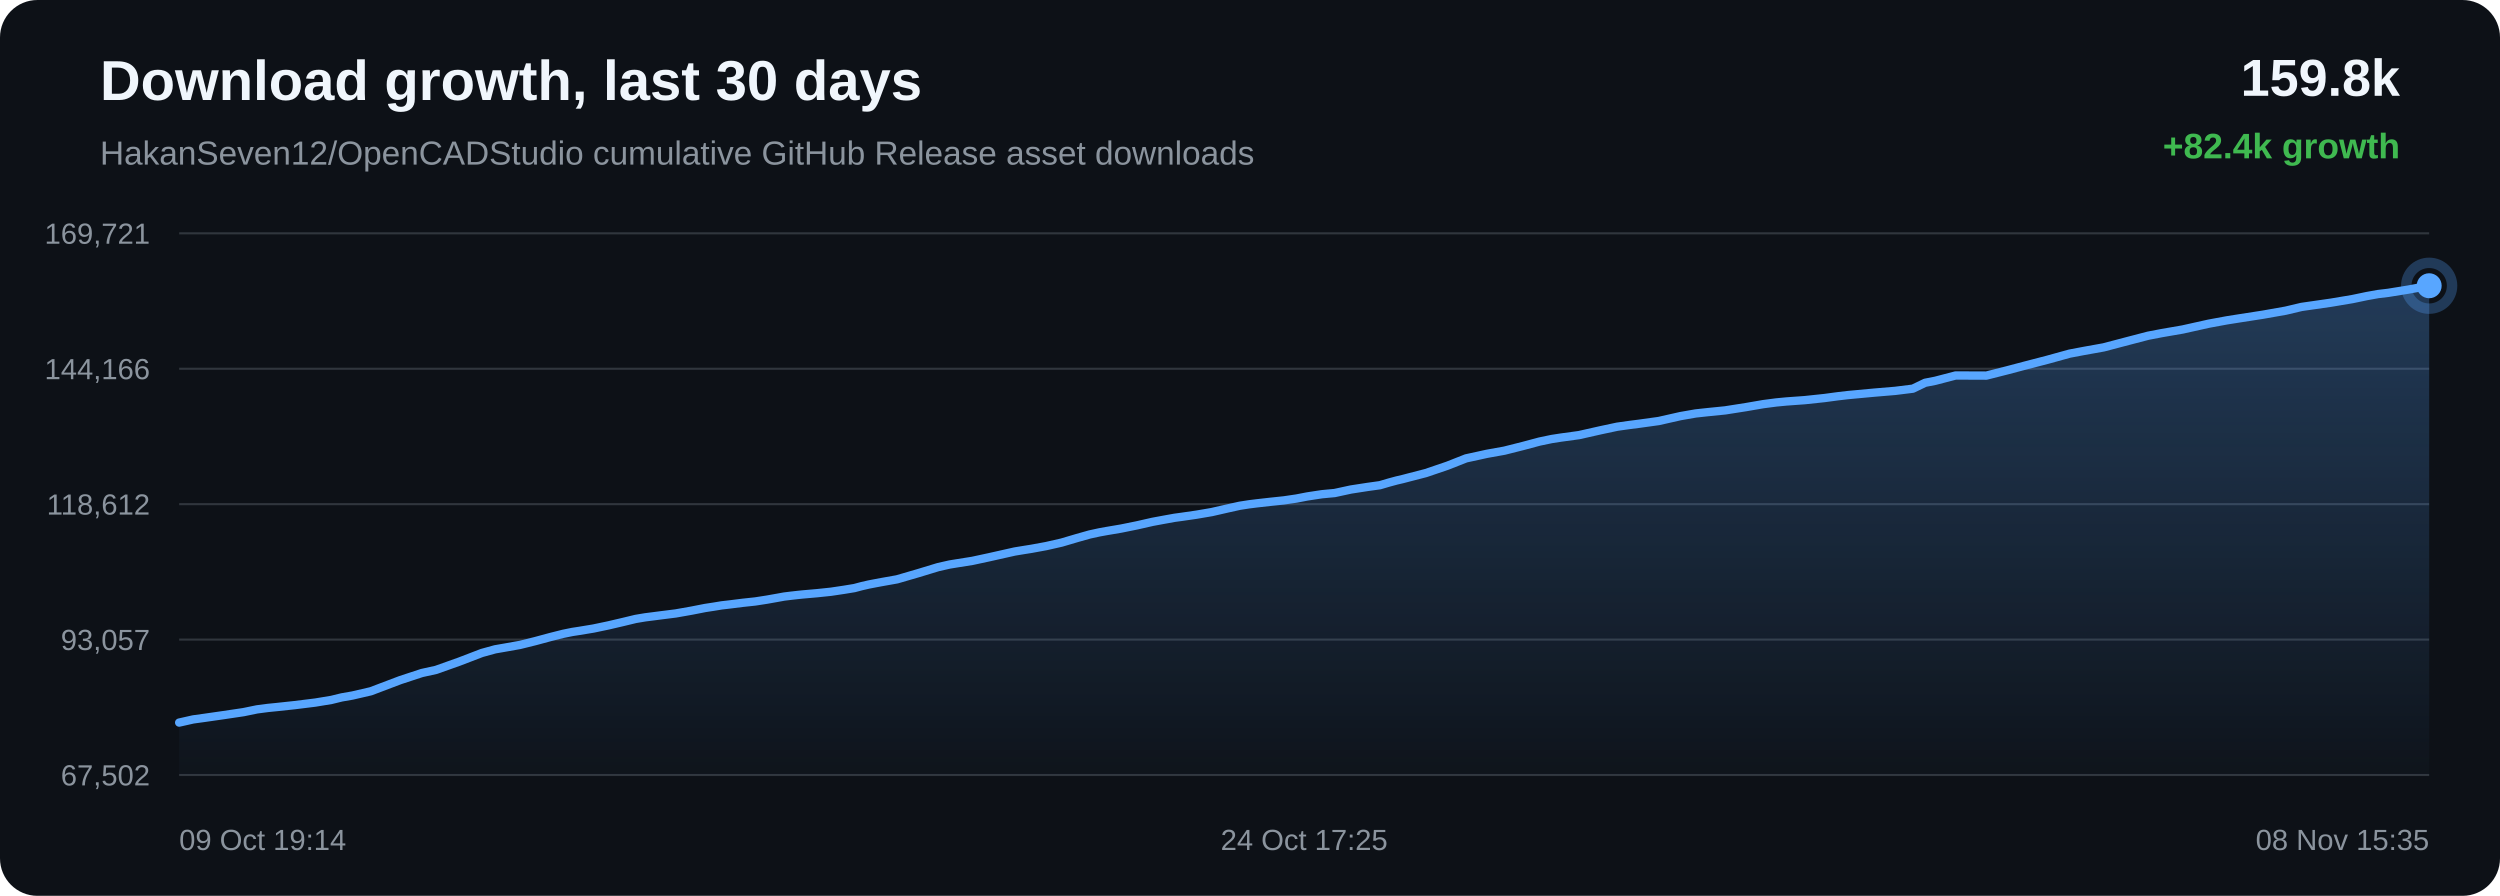
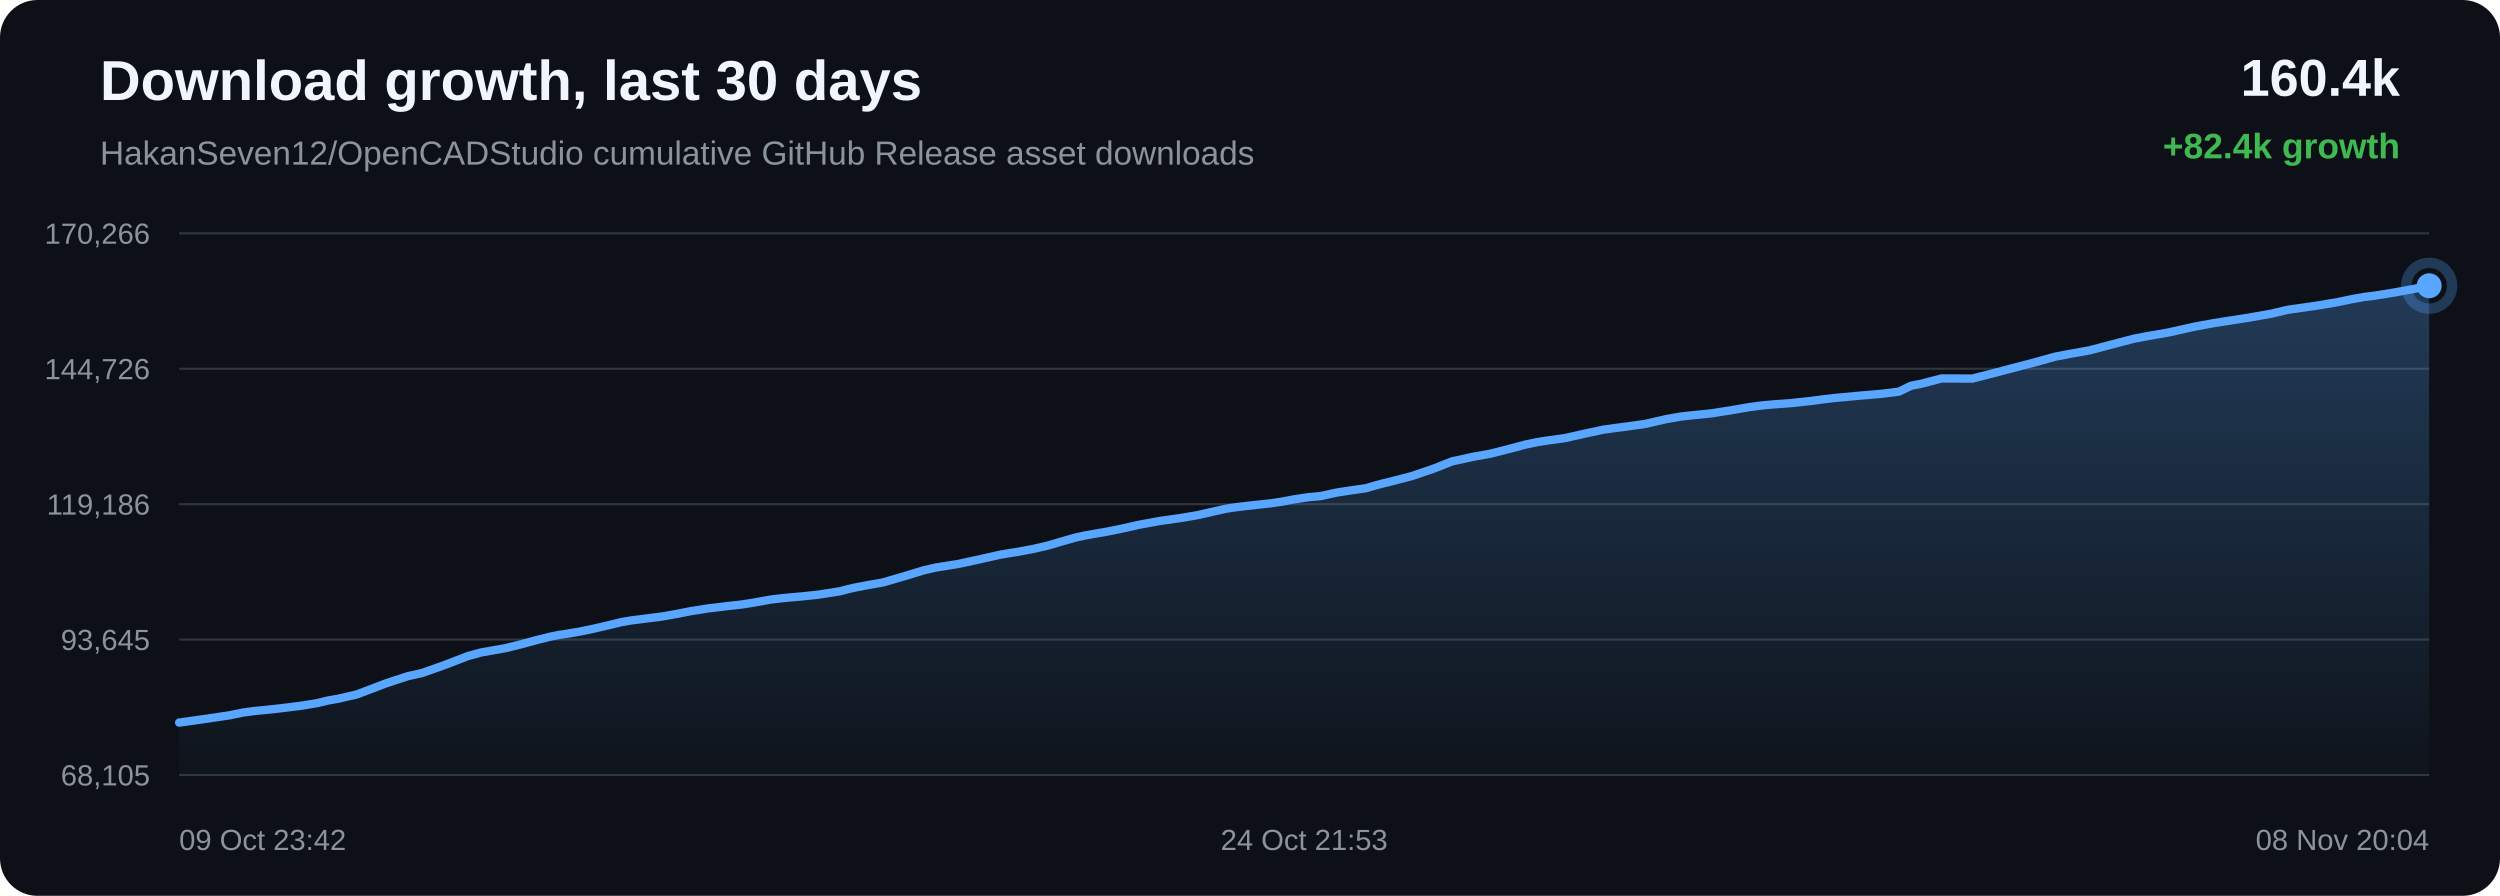
<svg xmlns="http://www.w3.org/2000/svg" width="1200" height="430" viewBox="0 0 1200 430">
  <defs>
    <linearGradient id="area" x1="0" x2="0" y1="0" y2="1">
      <stop offset="0%" stop-color="#58a6ff" stop-opacity="0.28" />
      <stop offset="100%" stop-color="#58a6ff" stop-opacity="0.02" />
    </linearGradient>
  </defs>
  <rect width="100%" height="100%" rx="18" fill="#0d1117" />
  <text x="48" y="48" fill="#f0f6fc" font-family="Arial, sans-serif" font-size="27" font-weight="700">Download growth, last 30 days</text>
  <text x="48" y="79" fill="#8b949e" font-family="Arial, sans-serif" font-size="16">HakanSeven12/OpenCADStudio cumulative GitHub Release asset downloads</text>
-   <text x="1152" y="46" text-anchor="end" fill="#f0f6fc" font-family="Arial, sans-serif" font-size="25" font-weight="700">159.8k</text>
+   <text x="1152" y="46" text-anchor="end" fill="#f0f6fc" font-family="Arial, sans-serif" font-size="25" font-weight="700">160.4k</text>
  <text x="1152" y="76" text-anchor="end" fill="#3fb950" font-family="Arial, sans-serif" font-size="17" font-weight="700">+82.4k growth</text>
  <line x1="86" y1="112.00" x2="1166" y2="112.00" stroke="#30363d" stroke-width="1" />
  <line x1="86" y1="177.00" x2="1166" y2="177.00" stroke="#30363d" stroke-width="1" />
  <line x1="86" y1="242.00" x2="1166" y2="242.00" stroke="#30363d" stroke-width="1" />
  <line x1="86" y1="307.00" x2="1166" y2="307.00" stroke="#30363d" stroke-width="1" />
  <line x1="86" y1="372.00" x2="1166" y2="372.00" stroke="#30363d" stroke-width="1" />
-   <text x="72" y="117.00" text-anchor="end" fill="#8b949e" font-family="Arial, sans-serif" font-size="14">169,721</text>
-   <text x="72" y="182.00" text-anchor="end" fill="#8b949e" font-family="Arial, sans-serif" font-size="14">144,166</text>
-   <text x="72" y="247.00" text-anchor="end" fill="#8b949e" font-family="Arial, sans-serif" font-size="14">118,612</text>
-   <text x="72" y="312.00" text-anchor="end" fill="#8b949e" font-family="Arial, sans-serif" font-size="14">93,057</text>
-   <text x="72" y="377.00" text-anchor="end" fill="#8b949e" font-family="Arial, sans-serif" font-size="14">67,502</text>
-   <path d="M 86.00 346.84 L 92.72 345.32 L 98.09 344.58 L 107.07 343.29 L 116.89 341.83 L 123.35 340.50 L 128.62 339.81 L 132.92 339.38 L 141.47 338.46 L 151.39 337.23 L 159.08 335.96 L 164.04 334.75 L 169.14 333.86 L 178.00 331.81 L 192.17 326.44 L 202.48 323.05 L 209.33 321.54 L 220.38 317.61 L 231.31 313.42 L 237.66 311.67 L 242.16 310.89 L 249.57 309.57 L 256.97 307.73 L 264.10 305.80 L 270.28 304.24 L 274.74 303.33 L 278.07 302.82 L 284.85 301.70 L 292.00 300.20 L 299.27 298.50 L 305.10 297.09 L 309.70 296.32 L 312.86 295.92 L 317.18 295.36 L 324.33 294.46 L 332.07 293.09 L 338.50 291.83 L 342.80 291.17 L 346.43 290.57 L 349.86 290.18 L 356.48 289.35 L 362.54 288.70 L 368.14 287.83 L 373.09 286.95 L 376.38 286.35 L 379.99 285.91 L 383.10 285.56 L 385.60 285.31 L 392.22 284.73 L 398.88 284.03 L 405.09 283.10 L 410.12 282.28 L 413.62 281.35 L 417.01 280.57 L 419.98 280.00 L 423.06 279.42 L 430.59 278.08 L 440.95 275.06 L 450.29 272.22 L 455.85 270.96 L 459.55 270.36 L 466.76 269.21 L 474.80 267.48 L 487.09 264.72 L 491.60 263.98 L 495.02 263.44 L 502.14 262.13 L 509.55 260.45 L 517.06 258.23 L 523.06 256.54 L 527.76 255.52 L 531.12 254.91 L 538.18 253.71 L 545.72 252.18 L 553.26 250.47 L 559.04 249.40 L 563.80 248.54 L 567.27 248.07 L 574.31 247.05 L 581.67 245.79 L 589.05 244.10 L 595.04 242.77 L 599.60 242.06 L 603.31 241.60 L 609.76 240.87 L 616.30 240.18 L 622.35 239.29 L 627.41 238.31 L 630.78 237.79 L 634.49 237.23 L 637.63 236.93 L 640.60 236.66 L 648.41 234.97 L 656.37 233.74 L 662.38 232.90 L 666.70 231.63 L 670.44 230.62 L 673.43 229.92 L 676.48 229.12 L 684.40 227.07 L 694.77 223.54 L 703.70 220.02 L 709.36 218.79 L 713.66 217.84 L 722.12 216.32 L 730.96 214.09 L 738.96 211.95 L 744.85 210.72 L 749.33 210.03 L 757.94 208.85 L 768.28 206.52 L 776.25 204.82 L 782.07 204.00 L 786.90 203.38 L 796.19 202.09 L 806.63 199.73 L 813.91 198.46 L 819.48 197.85 L 828.11 196.98 L 838.11 195.41 L 846.35 193.99 L 852.62 193.17 L 857.56 192.70 L 866.27 192.07 L 875.77 191.06 L 882.04 190.22 L 886.88 189.65 L 891.28 189.24 L 899.99 188.43 L 909.75 187.61 L 918.19 186.56 L 924.07 183.73 L 928.93 182.78 L 938.71 180.23 L 953.45 180.29 L 963.30 177.79 L 971.65 175.58 L 982.88 172.66 L 993.43 169.74 L 1000.15 168.47 L 1009.77 166.74 L 1021.93 163.54 L 1031.09 161.15 L 1037.71 159.88 L 1047.66 158.16 L 1060.19 155.37 L 1068.92 153.76 L 1075.29 152.75 L 1086.11 151.07 L 1097.21 149.11 L 1104.71 147.33 L 1109.91 146.58 L 1118.93 145.28 L 1129.22 143.55 L 1136.11 142.11 L 1141.50 141.14 L 1146.30 140.57 L 1155.89 139.02 L 1166.00 137.16 L 1166.00 372.00 L 86.00 372.00 Z" fill="url(#area)" />
-   <path d="M 86.00 346.84 L 92.72 345.32 L 98.09 344.58 L 107.07 343.29 L 116.89 341.83 L 123.35 340.50 L 128.62 339.81 L 132.92 339.38 L 141.47 338.46 L 151.39 337.23 L 159.08 335.96 L 164.04 334.75 L 169.14 333.86 L 178.00 331.81 L 192.17 326.44 L 202.48 323.05 L 209.33 321.54 L 220.38 317.61 L 231.31 313.42 L 237.66 311.67 L 242.16 310.89 L 249.57 309.57 L 256.97 307.73 L 264.10 305.80 L 270.28 304.24 L 274.74 303.33 L 278.07 302.82 L 284.85 301.70 L 292.00 300.20 L 299.27 298.50 L 305.10 297.09 L 309.70 296.32 L 312.86 295.92 L 317.18 295.36 L 324.33 294.46 L 332.07 293.09 L 338.50 291.83 L 342.80 291.17 L 346.43 290.57 L 349.86 290.18 L 356.48 289.35 L 362.54 288.70 L 368.14 287.83 L 373.09 286.95 L 376.38 286.35 L 379.99 285.91 L 383.10 285.56 L 385.60 285.31 L 392.22 284.73 L 398.88 284.03 L 405.09 283.10 L 410.12 282.28 L 413.62 281.35 L 417.01 280.57 L 419.98 280.00 L 423.06 279.42 L 430.59 278.08 L 440.95 275.06 L 450.29 272.22 L 455.85 270.96 L 459.55 270.36 L 466.76 269.21 L 474.80 267.48 L 487.09 264.72 L 491.60 263.98 L 495.02 263.44 L 502.14 262.13 L 509.55 260.45 L 517.06 258.23 L 523.06 256.54 L 527.76 255.52 L 531.12 254.91 L 538.18 253.71 L 545.72 252.18 L 553.26 250.47 L 559.04 249.40 L 563.80 248.54 L 567.27 248.07 L 574.31 247.05 L 581.67 245.79 L 589.05 244.10 L 595.04 242.77 L 599.60 242.06 L 603.31 241.60 L 609.76 240.87 L 616.30 240.18 L 622.35 239.29 L 627.41 238.31 L 630.78 237.79 L 634.49 237.23 L 637.63 236.93 L 640.60 236.66 L 648.41 234.97 L 656.37 233.74 L 662.38 232.90 L 666.70 231.63 L 670.44 230.62 L 673.43 229.92 L 676.48 229.12 L 684.40 227.07 L 694.77 223.54 L 703.70 220.02 L 709.36 218.79 L 713.66 217.84 L 722.12 216.32 L 730.96 214.09 L 738.96 211.95 L 744.85 210.72 L 749.33 210.03 L 757.94 208.85 L 768.28 206.52 L 776.25 204.82 L 782.07 204.00 L 786.90 203.38 L 796.19 202.09 L 806.63 199.73 L 813.91 198.46 L 819.48 197.85 L 828.11 196.98 L 838.11 195.41 L 846.35 193.99 L 852.62 193.17 L 857.56 192.70 L 866.27 192.07 L 875.77 191.06 L 882.04 190.22 L 886.88 189.65 L 891.28 189.24 L 899.99 188.43 L 909.75 187.61 L 918.19 186.56 L 924.07 183.73 L 928.93 182.78 L 938.71 180.23 L 953.45 180.29 L 963.30 177.79 L 971.65 175.58 L 982.88 172.66 L 993.43 169.74 L 1000.15 168.47 L 1009.77 166.74 L 1021.93 163.54 L 1031.09 161.15 L 1037.71 159.88 L 1047.66 158.16 L 1060.19 155.37 L 1068.92 153.76 L 1075.29 152.75 L 1086.11 151.07 L 1097.21 149.11 L 1104.71 147.33 L 1109.91 146.58 L 1118.93 145.28 L 1129.22 143.55 L 1136.11 142.11 L 1141.50 141.14 L 1146.30 140.57 L 1155.89 139.02 L 1166.00 137.16" fill="none" stroke="#58a6ff" stroke-width="4" stroke-linecap="round" stroke-linejoin="round" />
+   <text x="72" y="117.00" text-anchor="end" fill="#8b949e" font-family="Arial, sans-serif" font-size="14">170,266</text>
+   <text x="72" y="182.00" text-anchor="end" fill="#8b949e" font-family="Arial, sans-serif" font-size="14">144,726</text>
+   <text x="72" y="247.00" text-anchor="end" fill="#8b949e" font-family="Arial, sans-serif" font-size="14">119,186</text>
+   <text x="72" y="312.00" text-anchor="end" fill="#8b949e" font-family="Arial, sans-serif" font-size="14">93,645</text>
+   <text x="72" y="377.00" text-anchor="end" fill="#8b949e" font-family="Arial, sans-serif" font-size="14">68,105</text>
+   <path d="M 86.00 346.84 L 91.37 346.10 L 100.35 344.81 L 110.17 343.35 L 116.63 342.02 L 121.90 341.32 L 126.20 340.89 L 134.75 339.98 L 144.67 338.74 L 152.36 337.47 L 157.32 336.27 L 162.42 335.37 L 171.27 333.33 L 185.44 327.95 L 195.76 324.56 L 202.61 323.05 L 213.66 319.12 L 224.58 314.92 L 230.93 313.17 L 235.43 312.39 L 242.85 311.07 L 250.25 309.22 L 257.38 307.29 L 263.55 305.73 L 268.01 304.82 L 271.34 304.32 L 278.12 303.19 L 285.27 301.70 L 292.54 300.00 L 298.37 298.59 L 302.97 297.81 L 306.13 297.42 L 310.45 296.85 L 317.60 295.95 L 325.34 294.58 L 331.77 293.32 L 336.07 292.66 L 339.70 292.06 L 343.13 291.67 L 349.75 290.84 L 355.81 290.19 L 361.41 289.32 L 366.36 288.44 L 369.65 287.83 L 373.25 287.39 L 376.37 287.05 L 378.87 286.80 L 385.49 286.22 L 392.15 285.52 L 398.35 284.58 L 403.39 283.76 L 406.88 282.83 L 410.28 282.05 L 413.25 281.48 L 416.33 280.90 L 423.85 279.56 L 434.22 276.54 L 443.56 273.70 L 449.11 272.44 L 452.81 271.84 L 460.02 270.69 L 468.06 268.95 L 480.35 266.20 L 484.87 265.45 L 488.29 264.91 L 495.40 263.60 L 502.82 261.92 L 510.33 259.70 L 516.32 258.01 L 521.03 256.99 L 524.38 256.38 L 531.45 255.18 L 538.98 253.64 L 546.52 251.93 L 552.31 250.87 L 557.06 250.00 L 560.53 249.53 L 567.57 248.51 L 574.93 247.25 L 582.31 245.57 L 588.30 244.23 L 592.86 243.52 L 596.57 243.06 L 603.02 242.33 L 609.56 241.64 L 615.61 240.75 L 620.67 239.77 L 624.04 239.25 L 627.75 238.69 L 630.89 238.39 L 633.86 238.12 L 641.67 236.43 L 649.62 235.20 L 655.63 234.36 L 659.95 233.08 L 663.70 232.07 L 666.69 231.37 L 669.74 230.57 L 677.66 228.52 L 688.03 224.99 L 696.95 221.47 L 702.61 220.24 L 706.91 219.29 L 715.37 217.77 L 724.21 215.53 L 732.22 213.39 L 738.10 212.17 L 742.58 211.47 L 751.19 210.29 L 761.53 207.96 L 769.50 206.26 L 775.32 205.44 L 780.16 204.82 L 789.44 203.53 L 799.88 201.16 L 807.16 199.89 L 812.73 199.29 L 821.36 198.42 L 831.36 196.85 L 839.60 195.43 L 845.87 194.60 L 850.81 194.14 L 859.52 193.50 L 869.01 192.49 L 875.28 191.66 L 880.13 191.08 L 884.53 190.67 L 893.24 189.86 L 902.99 189.04 L 911.44 187.99 L 917.32 185.16 L 922.18 184.20 L 931.96 181.66 L 946.70 181.72 L 956.55 179.21 L 964.90 177.00 L 976.13 174.08 L 986.67 171.16 L 993.39 169.89 L 1003.01 168.16 L 1015.17 164.95 L 1024.33 162.56 L 1030.96 161.30 L 1040.90 159.58 L 1053.43 156.78 L 1062.16 155.17 L 1068.53 154.16 L 1079.35 152.48 L 1090.45 150.52 L 1097.94 148.74 L 1103.15 147.99 L 1112.17 146.69 L 1122.46 144.95 L 1129.34 143.51 L 1134.74 142.54 L 1139.54 141.97 L 1149.13 140.42 L 1159.24 138.56 L 1166.00 137.16 L 1166.00 372.00 L 86.00 372.00 Z" fill="url(#area)" />
+   <path d="M 86.00 346.84 L 91.37 346.10 L 100.35 344.81 L 110.17 343.35 L 116.63 342.02 L 121.90 341.32 L 126.20 340.89 L 134.75 339.98 L 144.67 338.74 L 152.36 337.47 L 157.32 336.27 L 162.42 335.37 L 171.27 333.33 L 185.44 327.95 L 195.76 324.56 L 202.61 323.05 L 213.66 319.12 L 224.58 314.92 L 230.93 313.17 L 235.43 312.39 L 242.85 311.07 L 250.25 309.22 L 257.38 307.29 L 263.55 305.73 L 268.01 304.82 L 271.34 304.32 L 278.12 303.19 L 285.27 301.70 L 292.54 300.00 L 298.37 298.59 L 302.97 297.81 L 306.13 297.42 L 310.45 296.85 L 317.60 295.95 L 325.34 294.58 L 331.77 293.32 L 336.07 292.66 L 339.70 292.06 L 343.13 291.67 L 349.75 290.84 L 355.81 290.19 L 361.41 289.32 L 366.36 288.44 L 369.65 287.83 L 373.25 287.39 L 376.37 287.05 L 378.87 286.80 L 385.49 286.22 L 392.15 285.52 L 398.35 284.58 L 403.39 283.76 L 406.88 282.83 L 410.28 282.05 L 413.25 281.48 L 416.33 280.90 L 423.85 279.56 L 434.22 276.54 L 443.56 273.70 L 449.11 272.44 L 452.81 271.84 L 460.02 270.69 L 468.06 268.95 L 480.35 266.20 L 484.87 265.45 L 488.29 264.91 L 495.40 263.60 L 502.82 261.92 L 510.33 259.70 L 516.32 258.01 L 521.03 256.99 L 524.38 256.38 L 531.45 255.18 L 538.98 253.64 L 546.52 251.93 L 552.31 250.87 L 557.06 250.00 L 560.53 249.53 L 567.57 248.51 L 574.93 247.25 L 582.31 245.57 L 588.30 244.23 L 592.86 243.52 L 596.57 243.06 L 603.02 242.33 L 609.56 241.64 L 615.61 240.75 L 620.67 239.77 L 624.04 239.25 L 627.75 238.69 L 630.89 238.39 L 633.86 238.12 L 641.67 236.43 L 649.62 235.20 L 655.63 234.36 L 659.95 233.08 L 663.70 232.07 L 666.69 231.37 L 669.74 230.57 L 677.66 228.52 L 688.03 224.99 L 696.95 221.47 L 702.61 220.24 L 706.91 219.29 L 715.37 217.77 L 724.21 215.53 L 732.22 213.39 L 738.10 212.17 L 742.58 211.47 L 751.19 210.29 L 761.53 207.96 L 769.50 206.26 L 775.32 205.44 L 780.16 204.82 L 789.44 203.53 L 799.88 201.16 L 807.16 199.89 L 812.73 199.29 L 821.36 198.42 L 831.36 196.85 L 839.60 195.43 L 845.87 194.60 L 850.81 194.14 L 859.52 193.50 L 869.01 192.49 L 875.28 191.66 L 880.13 191.08 L 884.53 190.67 L 893.24 189.86 L 902.99 189.04 L 911.44 187.99 L 917.32 185.16 L 922.18 184.20 L 931.96 181.66 L 946.70 181.72 L 956.55 179.21 L 964.90 177.00 L 976.13 174.08 L 986.67 171.16 L 993.39 169.89 L 1003.01 168.16 L 1015.17 164.95 L 1024.33 162.56 L 1030.96 161.30 L 1040.90 159.58 L 1053.43 156.78 L 1062.16 155.17 L 1068.53 154.16 L 1079.35 152.48 L 1090.45 150.52 L 1097.94 148.74 L 1103.15 147.99 L 1112.17 146.69 L 1122.46 144.95 L 1129.34 143.51 L 1134.74 142.54 L 1139.54 141.97 L 1149.13 140.42 L 1159.24 138.56 L 1166.00 137.16" fill="none" stroke="#58a6ff" stroke-width="4" stroke-linecap="round" stroke-linejoin="round" />
  <circle cx="1166.00" cy="137.16" r="6" fill="#58a6ff" />
  <circle cx="1166.00" cy="137.16" r="11" fill="none" stroke="#58a6ff" stroke-opacity="0.28" stroke-width="5" />
-   <text x="86.00" y="408" text-anchor="start" fill="#8b949e" font-family="Arial, sans-serif" font-size="14">09 Oct 19:14</text>
-   <text x="626.00" y="408" text-anchor="middle" fill="#8b949e" font-family="Arial, sans-serif" font-size="14">24 Oct 17:25</text>
-   <text x="1166.00" y="408" text-anchor="end" fill="#8b949e" font-family="Arial, sans-serif" font-size="14">08 Nov 15:35</text>
+   <text x="86.00" y="408" text-anchor="start" fill="#8b949e" font-family="Arial, sans-serif" font-size="14">09 Oct 23:42</text>
+   <text x="626.00" y="408" text-anchor="middle" fill="#8b949e" font-family="Arial, sans-serif" font-size="14">24 Oct 21:53</text>
+   <text x="1166.00" y="408" text-anchor="end" fill="#8b949e" font-family="Arial, sans-serif" font-size="14">08 Nov 20:04</text>
</svg>
